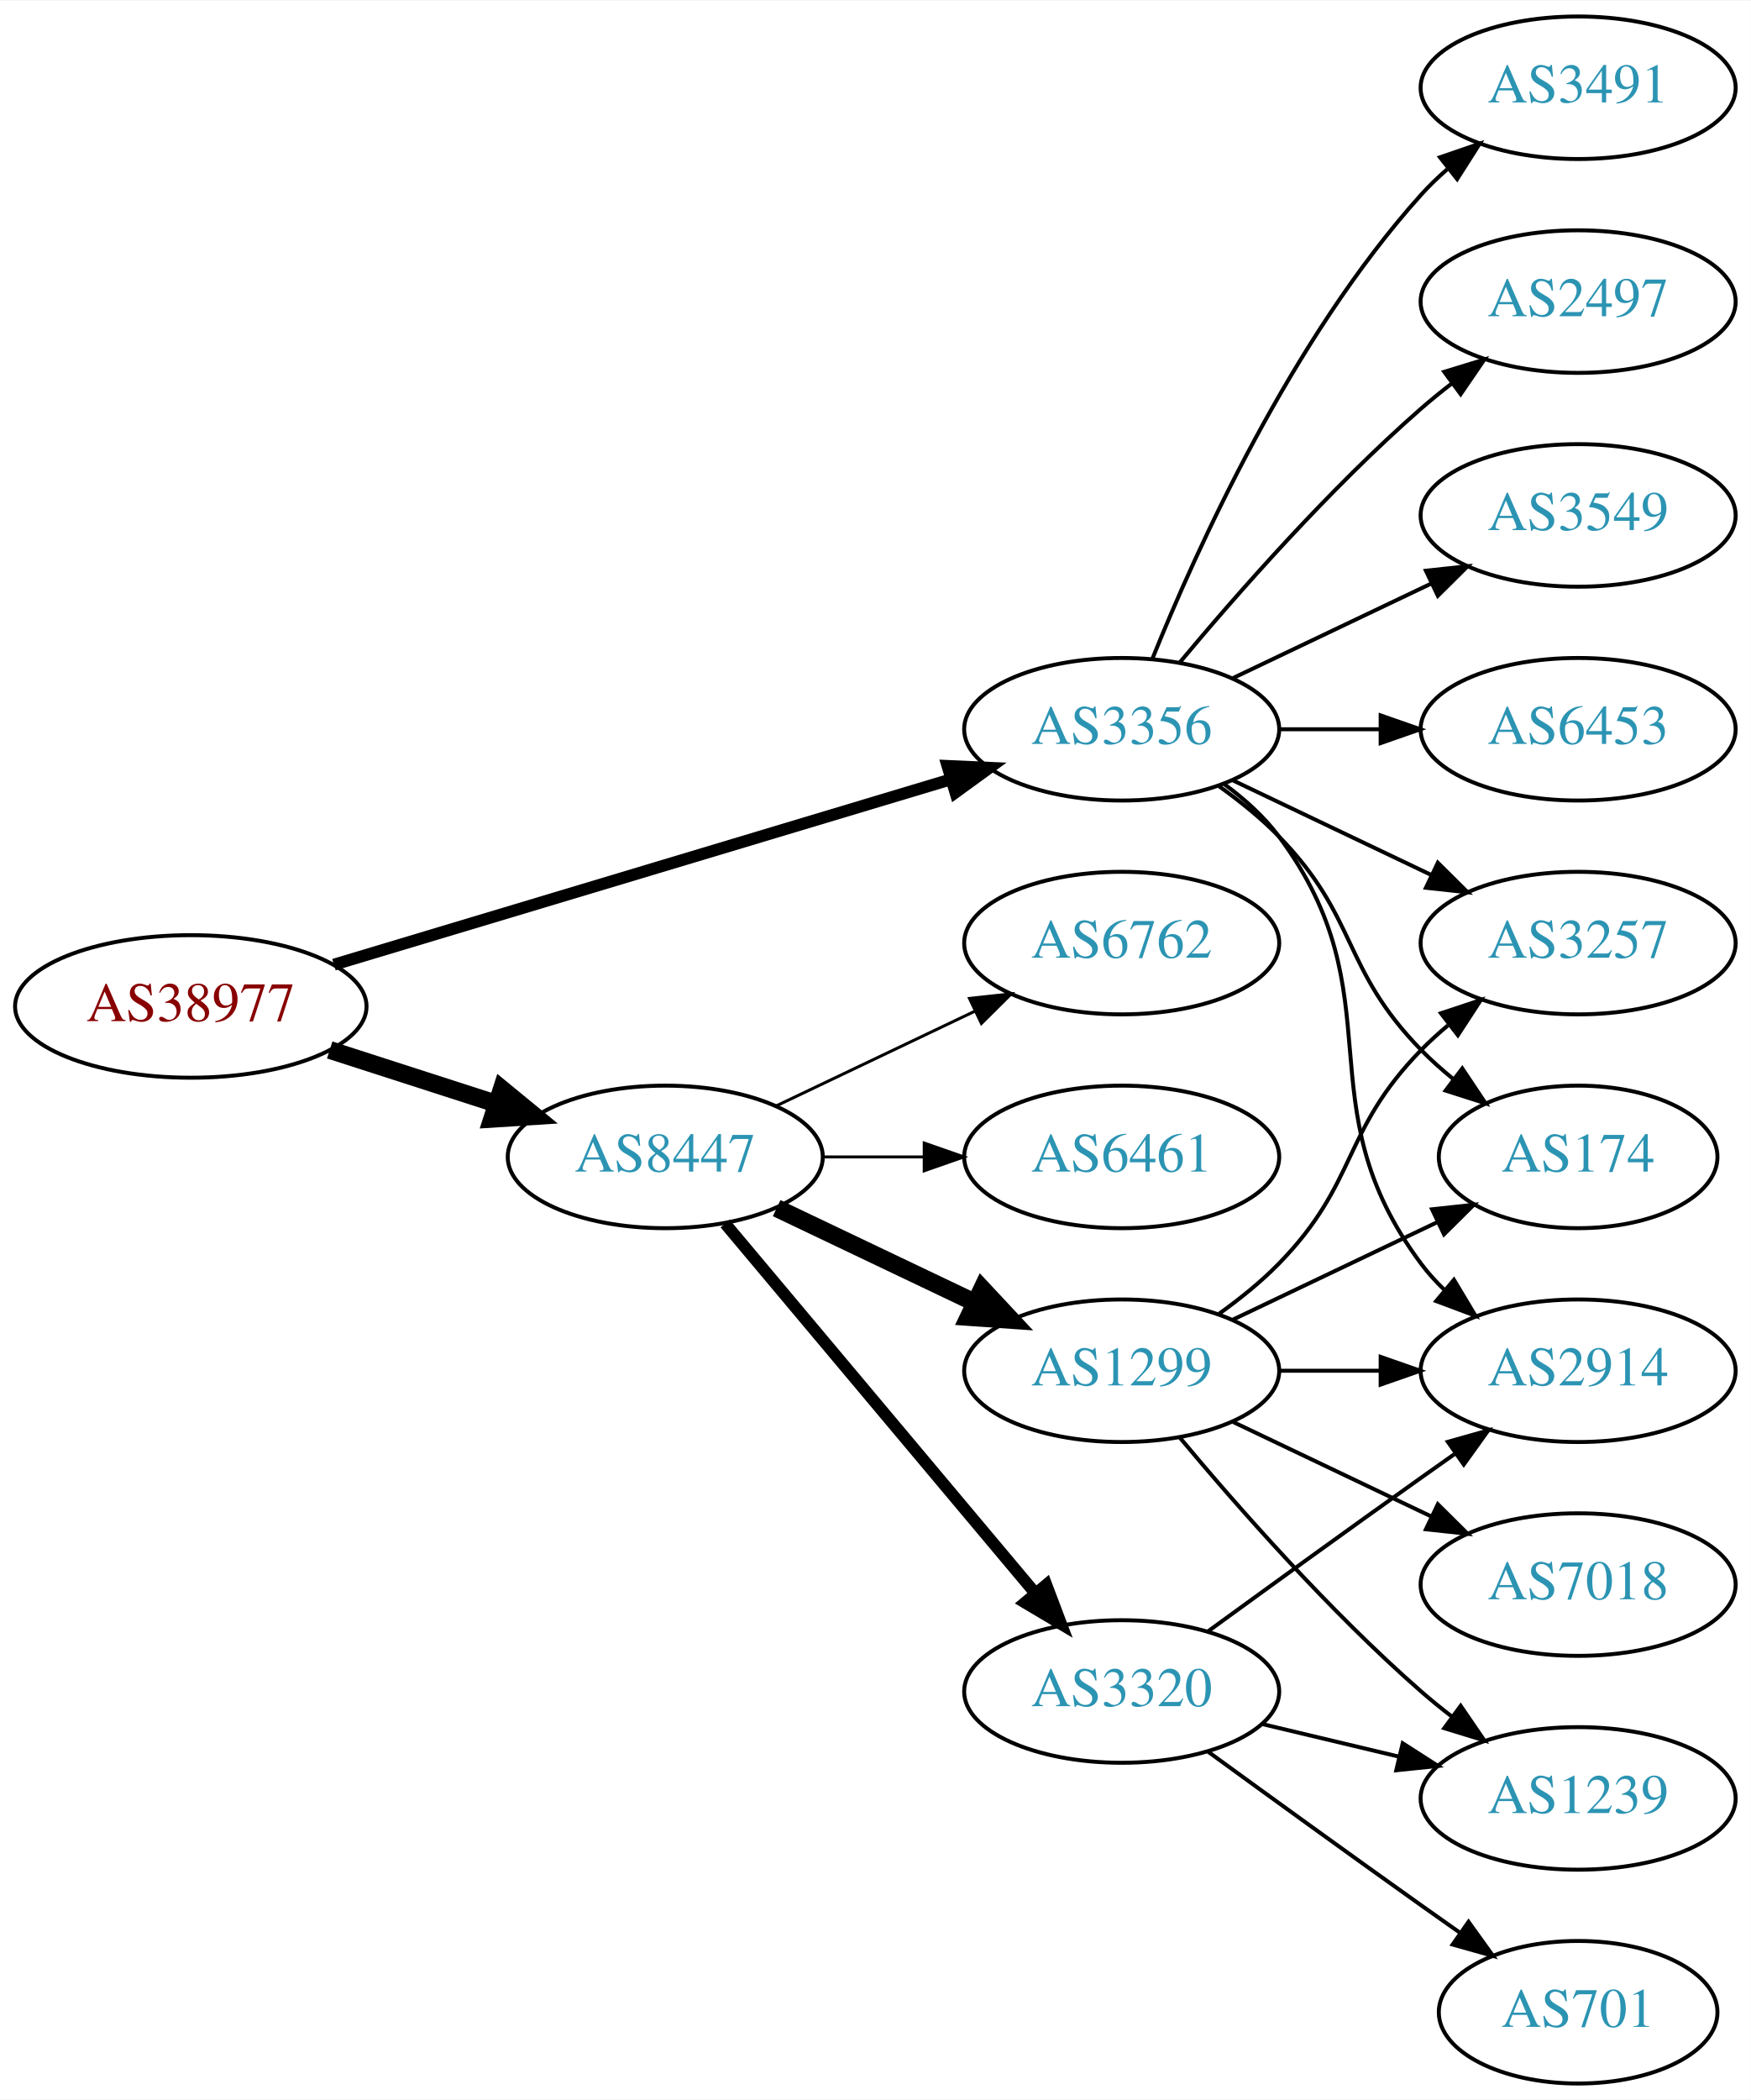
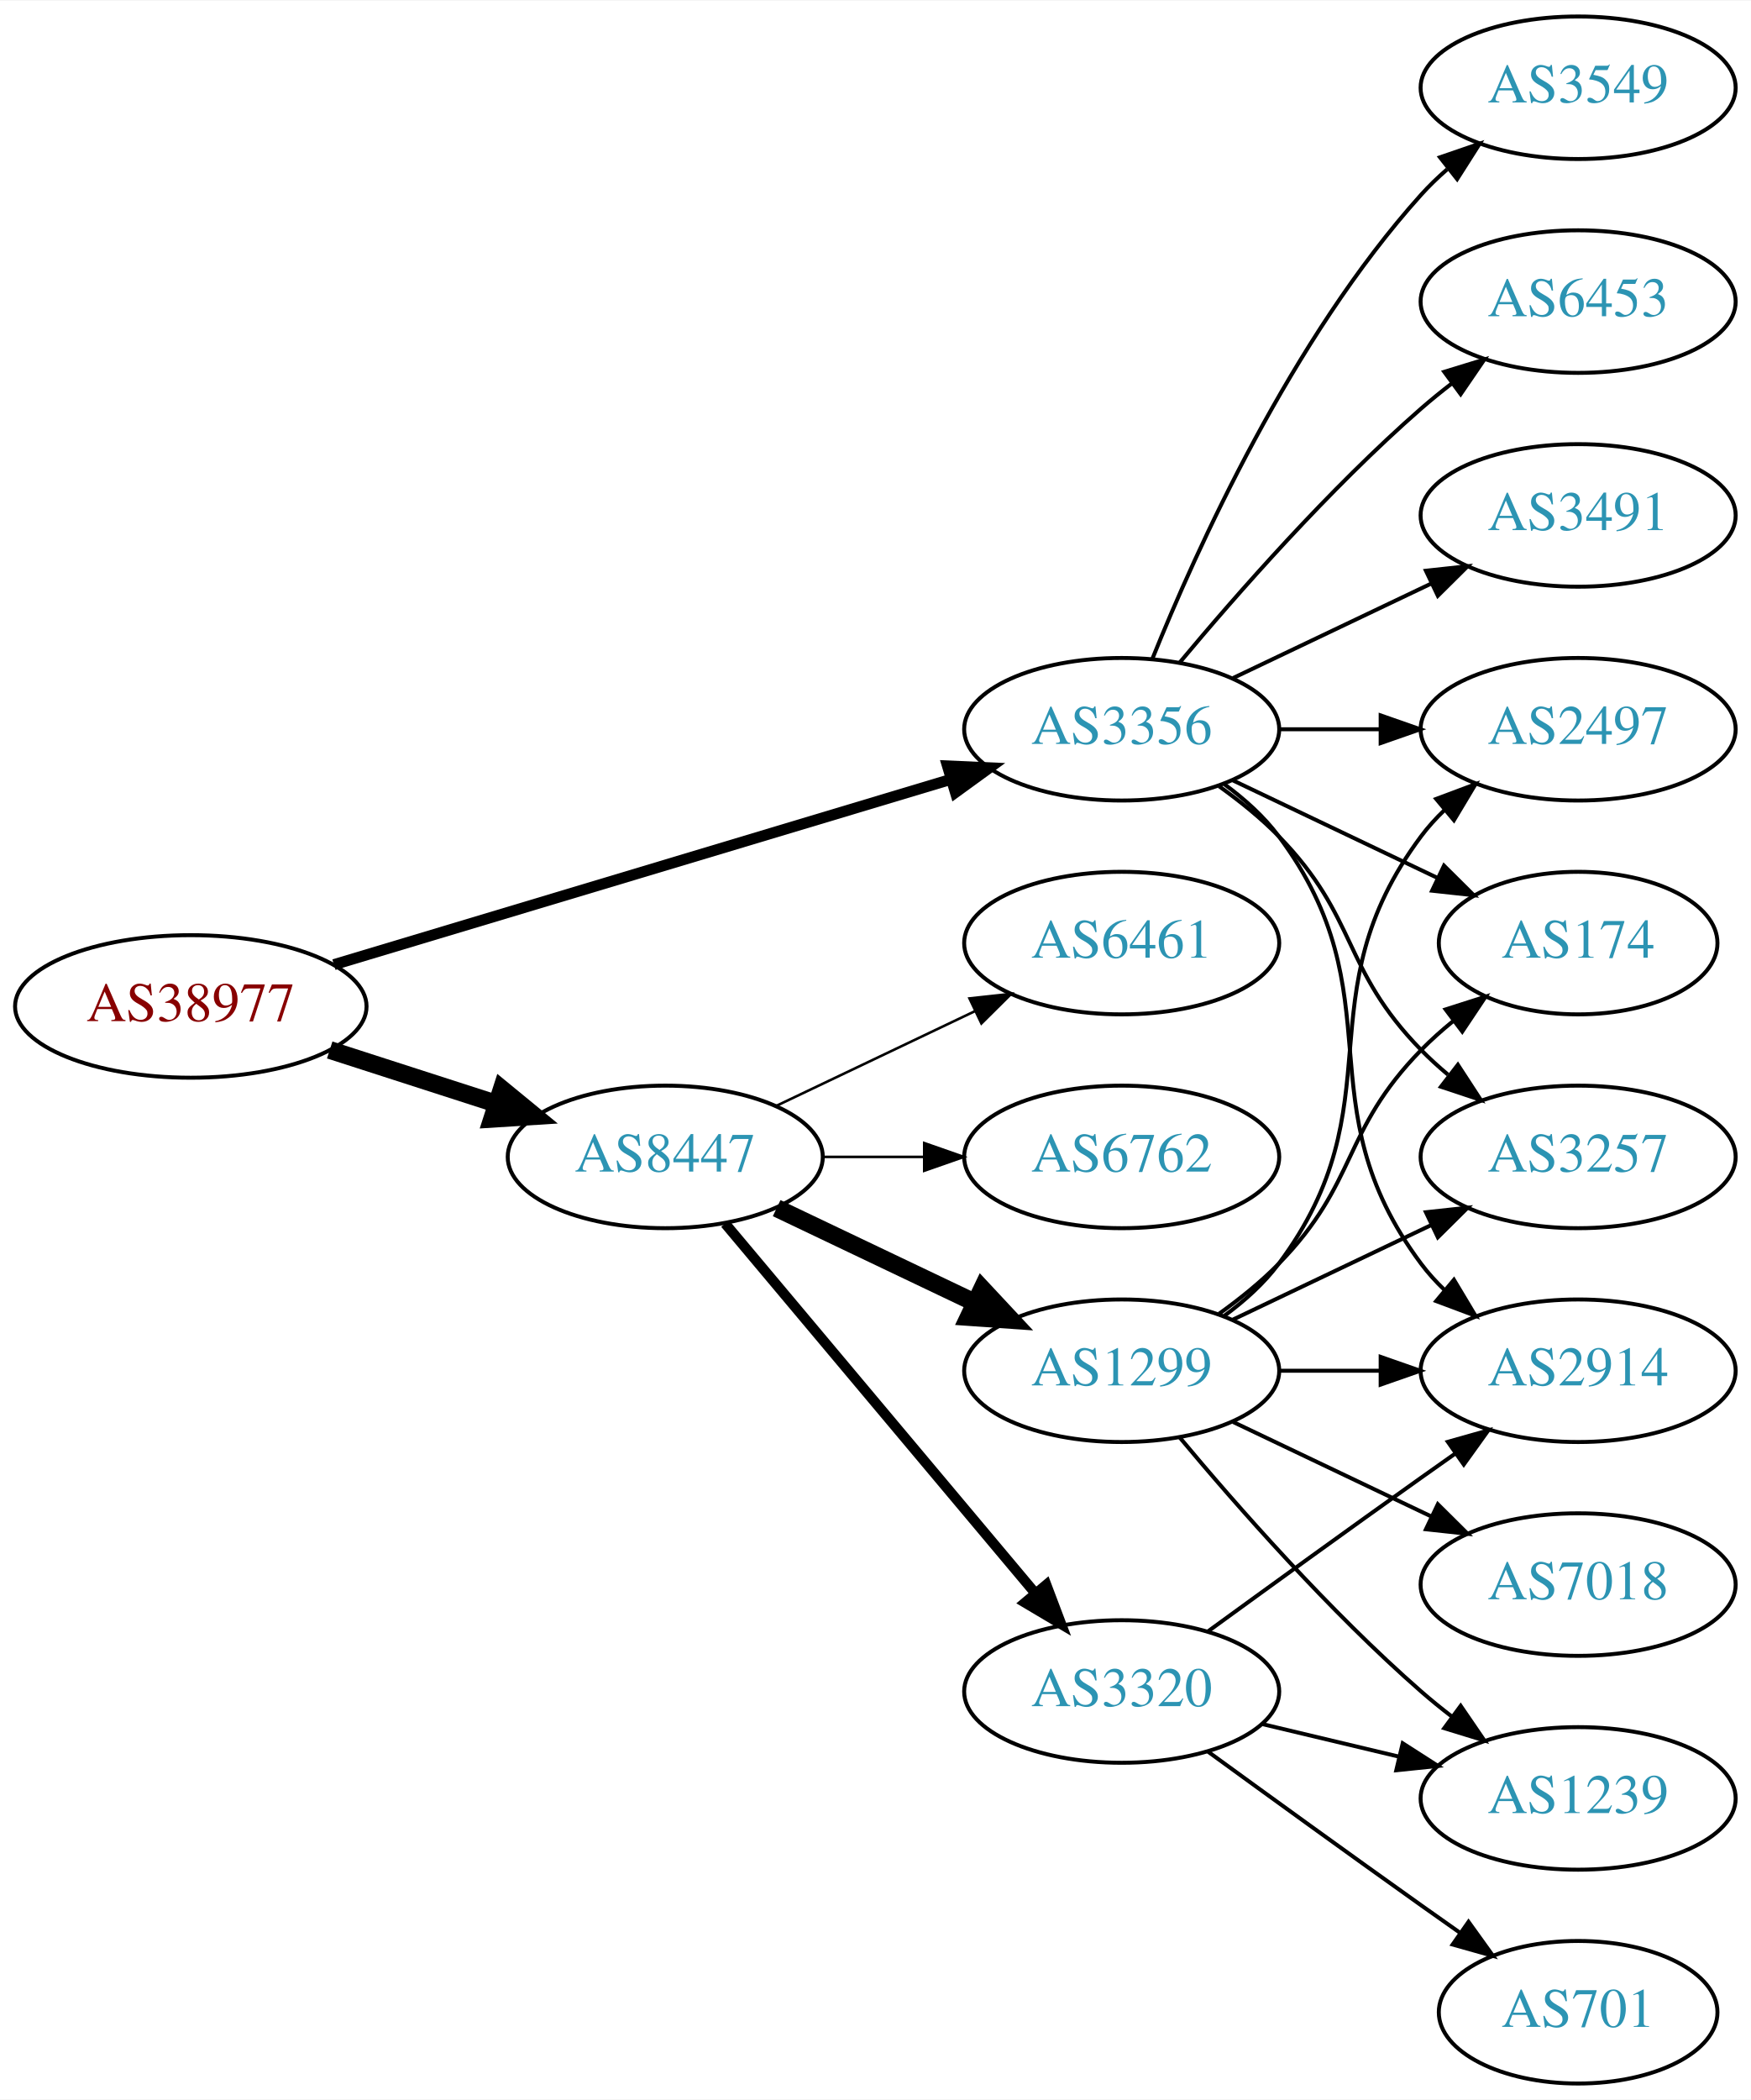
<svg xmlns="http://www.w3.org/2000/svg" xmlns:xlink="http://www.w3.org/1999/xlink" width="442pt" height="530pt" viewBox="0.00 0.00 442.27 530.00">
  <g id="graph0" class="graph" transform="scale(1 1) rotate(0) translate(4 526)">
    <polygon fill="white" stroke="none" points="-4,4 -4,-526 438.271,-526 438.271,4 -4,4" />
    <g id="node1" class="node">
      <g id="a_node1">
        <a xlink:href="/asn/38977" xlink:title="AS38977 ~ Silhouette International Schmied AG [AT]">
          <ellipse fill="#ffffff" stroke="black" cx="44.196" cy="-272" rx="44.393" ry="18" />
          <text text-anchor="middle" x="44.196" y="-268.3" font-family="Times,serif" font-size="14.00" fill="#880000">AS38977</text>
        </a>
      </g>
    </g>
    <g id="node2" class="node">
      <g id="a_node2">
        <a xlink:href="/asn/3356" xlink:title="AS3356 ~ Level 3 Parent, LLC [US]">
          <ellipse fill="#ffffff" stroke="black" cx="279.332" cy="-342" rx="39.794" ry="18" />
          <text text-anchor="middle" x="279.332" y="-338.3" font-family="Times,serif" font-size="14.00" fill="#2c94b3">AS3356</text>
        </a>
      </g>
    </g>
    <g id="edge1" class="edge">
-       <path fill="none" stroke="black" stroke-width="3" d="M80.351,-282.555C122.097,-295.09 191.667,-315.979 236.241,-329.362" />
-       <polygon fill="black" stroke="black" stroke-width="3" points="235.318,-332.739 245.902,-332.263 237.331,-326.035 235.318,-332.739" />
+       <path fill="none" stroke="black" stroke-width="2.769" d="M80.351,-282.555C122.097,-295.09 191.667,-315.979 236.241,-329.362" />
+       <polygon fill="black" stroke="black" stroke-width="2.769" points="235.318,-332.739 245.902,-332.263 237.331,-326.035 235.318,-332.739" />
    </g>
    <g id="node3" class="node">
      <g id="a_node3">
        <a xlink:href="/asn/8447" xlink:title="AS8447 ~ A1 Telekom Austria AG [AT]">
          <ellipse fill="#ffffff" stroke="black" cx="164.039" cy="-234" rx="39.794" ry="18" />
          <text text-anchor="middle" x="164.039" y="-230.3" font-family="Times,serif" font-size="14.00" fill="#2c94b3">AS8447</text>
        </a>
      </g>
    </g>
    <g id="edge2" class="edge">
      <path fill="none" stroke="black" stroke-width="4.5" d="M79.281,-261.009C92.409,-256.776 107.55,-251.893 121.318,-247.454" />
      <polygon fill="black" stroke="black" stroke-width="4.5" points="122.743,-251.131 131.052,-244.315 120.326,-243.636 122.743,-251.131" />
    </g>
    <g id="node4" class="node">
      <g id="a_node4">
-         <a xlink:href="/asn/3257" xlink:title="AS3257 ~ GTT [DE]">
-           <ellipse fill="#ffffff" stroke="black" cx="394.625" cy="-288" rx="39.794" ry="18" />
-           <text text-anchor="middle" x="394.625" y="-284.3" font-family="Times,serif" font-size="14.00" fill="#2c94b3">AS3257</text>
+         <a xlink:href="/asn/3491" xlink:title="AS3491 ~ PCCW Global, Inc. [US]">
+           <ellipse fill="#ffffff" stroke="black" cx="394.625" cy="-396" rx="39.794" ry="18" />
+           <text text-anchor="middle" x="394.625" y="-392.3" font-family="Times,serif" font-size="14.00" fill="#2c94b3">AS3491</text>
        </a>
      </g>
    </g>
    <g id="edge3" class="edge">
-       <path fill="none" stroke="black" d="M307.468,-329.066C322.462,-321.919 341.283,-312.948 357.506,-305.215" />
-       <polygon fill="black" stroke="black" points="359.188,-308.291 366.71,-300.829 356.177,-301.972 359.188,-308.291" />
+       <path fill="none" stroke="black" d="M307.468,-354.934C322.462,-362.081 341.283,-371.052 357.506,-378.785" />
+       <polygon fill="black" stroke="black" points="356.177,-382.028 366.71,-383.171 359.188,-375.709 356.177,-382.028" />
    </g>
    <g id="node5" class="node">
      <g id="a_node5">
+         <a xlink:href="/asn/3549" xlink:title="AS3549 ~ Level 3 Parent, LLC [US]">
+           <ellipse fill="#ffffff" stroke="black" cx="394.625" cy="-504" rx="39.794" ry="18" />
+           <text text-anchor="middle" x="394.625" y="-500.3" font-family="Times,serif" font-size="14.00" fill="#2c94b3">AS3549</text>
+         </a>
+       </g>
+     </g>
+     <g id="edge4" class="edge">
+       <path fill="none" stroke="black" d="M287.079,-359.787C298.13,-387.243 322.184,-440.578 354.978,-477 356.98,-479.224 359.199,-481.363 361.532,-483.397" />
+       <polygon fill="black" stroke="black" points="359.73,-486.433 369.751,-489.873 364.062,-480.935 359.73,-486.433" />
+     </g>
+     <g id="node6" class="node">
+       <g id="a_node6">
+         <a xlink:href="/asn/2497" xlink:title="AS2497 ~ Internet Initiative Japan Inc. [JP]">
+           <ellipse fill="#ffffff" stroke="black" cx="394.625" cy="-342" rx="39.794" ry="18" />
+           <text text-anchor="middle" x="394.625" y="-338.3" font-family="Times,serif" font-size="14.00" fill="#2c94b3">AS2497</text>
+         </a>
+       </g>
+     </g>
+     <g id="edge5" class="edge">
+       <path fill="none" stroke="black" d="M319.004,-342C327.207,-342 335.971,-342 344.503,-342" />
+       <polygon fill="black" stroke="black" points="344.742,-345.5 354.742,-342 344.742,-338.5 344.742,-345.5" />
+     </g>
+     <g id="node7" class="node">
+       <g id="a_node7">
        <a xlink:href="/asn/2914" xlink:title="AS2914 ~ NTT America, Inc. [US]">
          <ellipse fill="#ffffff" stroke="black" cx="394.625" cy="-180" rx="39.794" ry="18" />
          <text text-anchor="middle" x="394.625" y="-176.3" font-family="Times,serif" font-size="14.00" fill="#2c94b3">AS2914</text>
        </a>
      </g>
    </g>
-     <g id="edge4" class="edge">
+     <g id="edge6" class="edge">
      <path fill="none" stroke="black" d="M305.262,-328.118C310.338,-324.389 315.256,-319.984 318.978,-315 349.249,-274.458 324.707,-247.542 354.978,-207 356.723,-204.664 358.73,-202.455 360.893,-200.383" />
      <polygon fill="black" stroke="black" points="363.253,-202.973 368.694,-193.882 358.771,-197.595 363.253,-202.973" />
    </g>
-     <g id="node6" class="node">
-       <g id="a_node6">
-         <a xlink:href="/asn/3549" xlink:title="AS3549 ~ Level 3 Parent, LLC [US]">
-           <ellipse fill="#ffffff" stroke="black" cx="394.625" cy="-396" rx="39.794" ry="18" />
-           <text text-anchor="middle" x="394.625" y="-392.3" font-family="Times,serif" font-size="14.00" fill="#2c94b3">AS3549</text>
-         </a>
-       </g>
-     </g>
-     <g id="edge5" class="edge">
-       <path fill="none" stroke="black" d="M307.468,-354.934C322.462,-362.081 341.283,-371.052 357.506,-378.785" />
-       <polygon fill="black" stroke="black" points="356.177,-382.028 366.71,-383.171 359.188,-375.709 356.177,-382.028" />
-     </g>
-     <g id="node7" class="node">
-       <g id="a_node7">
-         <a xlink:href="/asn/6453" xlink:title="AS6453 ~ TATA COMMUNICATIONS (AMERICA) INC [US]">
-           <ellipse fill="#ffffff" stroke="black" cx="394.625" cy="-342" rx="39.794" ry="18" />
-           <text text-anchor="middle" x="394.625" y="-338.3" font-family="Times,serif" font-size="14.00" fill="#2c94b3">AS6453</text>
-         </a>
-       </g>
-     </g>
-     <g id="edge6" class="edge">
-       <path fill="none" stroke="black" d="M319.004,-342C327.207,-342 335.971,-342 344.503,-342" />
-       <polygon fill="black" stroke="black" points="344.742,-345.5 354.742,-342 344.742,-338.5 344.742,-345.5" />
-     </g>
    <g id="node8" class="node">
      <g id="a_node8">
-         <a xlink:href="/asn/3491" xlink:title="AS3491 ~ PCCW Global, Inc. [US]">
-           <ellipse fill="#ffffff" stroke="black" cx="394.625" cy="-504" rx="39.794" ry="18" />
-           <text text-anchor="middle" x="394.625" y="-500.3" font-family="Times,serif" font-size="14.00" fill="#2c94b3">AS3491</text>
+         <a xlink:href="/asn/174" xlink:title="AS174 ~ Cogent Communications [US]">
+           <ellipse fill="#ffffff" stroke="black" cx="394.625" cy="-288" rx="35.194" ry="18" />
+           <text text-anchor="middle" x="394.625" y="-284.3" font-family="Times,serif" font-size="14.00" fill="#2c94b3">AS174</text>
        </a>
      </g>
    </g>
    <g id="edge7" class="edge">
-       <path fill="none" stroke="black" d="M287.079,-359.787C298.13,-387.243 322.184,-440.578 354.978,-477 356.98,-479.224 359.199,-481.363 361.532,-483.397" />
-       <polygon fill="black" stroke="black" points="359.73,-486.433 369.751,-489.873 364.062,-480.935 359.73,-486.433" />
+       <path fill="none" stroke="black" d="M307.468,-329.066C322.9,-321.71 342.385,-312.423 358.92,-304.541" />
+       <polygon fill="black" stroke="black" points="360.741,-307.551 368.262,-300.089 357.729,-301.232 360.741,-307.551" />
    </g>
    <g id="node9" class="node">
      <g id="a_node9">
-         <a xlink:href="/asn/2497" xlink:title="AS2497 ~ Internet Initiative Japan Inc. [JP]">
+         <a xlink:href="/asn/3257" xlink:title="AS3257 ~ GTT [DE]">
+           <ellipse fill="#ffffff" stroke="black" cx="394.625" cy="-234" rx="39.794" ry="18" />
+           <text text-anchor="middle" x="394.625" y="-230.3" font-family="Times,serif" font-size="14.00" fill="#2c94b3">AS3257</text>
+         </a>
+       </g>
+     </g>
+     <g id="edge8" class="edge">
+       <path fill="none" stroke="black" d="M303.926,-327.611C309.182,-323.852 314.513,-319.563 318.978,-315 339.151,-294.383 334.806,-281.617 354.978,-261 357.071,-258.861 359.354,-256.782 361.731,-254.79" />
+       <polygon fill="black" stroke="black" points="364.249,-257.268 370.031,-248.389 359.974,-251.725 364.249,-257.268" />
+     </g>
+     <g id="node10" class="node">
+       <g id="a_node10">
+         <a xlink:href="/asn/6453" xlink:title="AS6453 ~ TATA COMMUNICATIONS (AMERICA) INC [US]">
          <ellipse fill="#ffffff" stroke="black" cx="394.625" cy="-450" rx="39.794" ry="18" />
-           <text text-anchor="middle" x="394.625" y="-446.3" font-family="Times,serif" font-size="14.00" fill="#2c94b3">AS2497</text>
-         </a>
-       </g>
-     </g>
-     <g id="edge8" class="edge">
+           <text text-anchor="middle" x="394.625" y="-446.3" font-family="Times,serif" font-size="14.00" fill="#2c94b3">AS6453</text>
+         </a>
+       </g>
+     </g>
+     <g id="edge9" class="edge">
      <path fill="none" stroke="black" d="M293.962,-358.817C308.244,-375.929 331.791,-402.745 354.978,-423 357.444,-425.154 360.082,-427.294 362.78,-429.372" />
      <polygon fill="black" stroke="black" points="360.805,-432.264 370.934,-435.37 364.953,-426.625 360.805,-432.264" />
-     </g>
-     <g id="node10" class="node">
-       <g id="a_node10">
-         <a xlink:href="/asn/174" xlink:title="AS174 ~ Cogent Communications [US]">
-           <ellipse fill="#ffffff" stroke="black" cx="394.625" cy="-234" rx="35.194" ry="18" />
-           <text text-anchor="middle" x="394.625" y="-230.3" font-family="Times,serif" font-size="14.00" fill="#2c94b3">AS174</text>
-         </a>
-       </g>
-     </g>
-     <g id="edge9" class="edge">
-       <path fill="none" stroke="black" d="M303.926,-327.611C309.182,-323.852 314.513,-319.563 318.978,-315 339.151,-294.383 334.806,-281.617 354.978,-261 357.457,-258.466 360.204,-256.017 363.056,-253.696" />
-       <polygon fill="black" stroke="black" points="365.359,-256.343 371.242,-247.532 361.148,-250.752 365.359,-256.343" />
    </g>
    <g id="node11" class="node">
      <g id="a_node11">
        <a xlink:href="/asn/1299" xlink:title="AS1299 ~ Telia Carrier [EU]">
          <ellipse fill="#ffffff" stroke="black" cx="279.332" cy="-180" rx="39.794" ry="18" />
          <text text-anchor="middle" x="279.332" y="-176.3" font-family="Times,serif" font-size="14.00" fill="#2c94b3">AS1299</text>
        </a>
      </g>
    </g>
    <g id="edge10" class="edge">
      <path fill="none" stroke="black" stroke-width="4.5" d="M192.175,-221.066C207.169,-213.919 225.99,-204.948 242.213,-197.215" />
      <polygon fill="black" stroke="black" stroke-width="4.5" points="244.084,-200.686 251.417,-192.829 240.695,-193.577 244.084,-200.686" />
    </g>
    <g id="node12" class="node">
      <g id="a_node12">
        <a xlink:href="/asn/3320" xlink:title="AS3320 ~ DTAG [DE]">
          <ellipse fill="#ffffff" stroke="black" cx="279.332" cy="-99" rx="39.794" ry="18" />
          <text text-anchor="middle" x="279.332" y="-95.3" font-family="Times,serif" font-size="14.00" fill="#2c94b3">AS3320</text>
        </a>
      </g>
    </g>
    <g id="edge11" class="edge">
-       <path fill="none" stroke="black" stroke-width="3" d="M179.158,-217.175C198.833,-193.731 234.637,-151.066 257.415,-123.924" />
-       <polygon fill="black" stroke="black" stroke-width="3" points="260.287,-125.947 264.034,-116.037 254.925,-121.447 260.287,-125.947" />
+       <path fill="none" stroke="black" stroke-width="2.571" d="M179.158,-217.175C198.833,-193.731 234.637,-151.066 257.415,-123.924" />
+       <polygon fill="black" stroke="black" stroke-width="2.571" points="260.287,-125.947 264.034,-116.037 254.925,-121.447 260.287,-125.947" />
    </g>
    <g id="node13" class="node">
      <g id="a_node13">
        <a xlink:href="/asn/6461" xlink:title="AS6461 ~ Zayo Bandwidth [US]">
-           <ellipse fill="#ffffff" stroke="black" cx="279.332" cy="-234" rx="39.794" ry="18" />
-           <text text-anchor="middle" x="279.332" y="-230.3" font-family="Times,serif" font-size="14.00" fill="#2c94b3">AS6461</text>
+           <ellipse fill="#ffffff" stroke="black" cx="279.332" cy="-288" rx="39.794" ry="18" />
+           <text text-anchor="middle" x="279.332" y="-284.3" font-family="Times,serif" font-size="14.00" fill="#2c94b3">AS6461</text>
        </a>
      </g>
    </g>
    <g id="edge12" class="edge">
-       <path fill="none" stroke="black" stroke-width="0.75" d="M203.711,-234C211.914,-234 220.678,-234 229.21,-234" />
-       <polygon fill="black" stroke="black" stroke-width="0.75" points="229.449,-237.5 239.449,-234 229.449,-230.5 229.449,-237.5" />
+       <path fill="none" stroke="black" stroke-width="0.643" d="M192.175,-246.934C207.169,-254.081 225.99,-263.052 242.213,-270.785" />
+       <polygon fill="black" stroke="black" stroke-width="0.643" points="240.884,-274.028 251.417,-275.171 243.895,-267.709 240.884,-274.028" />
    </g>
    <g id="node14" class="node">
      <g id="a_node14">
        <a xlink:href="/asn/6762" xlink:title="AS6762 ~ TELECOM ITALIA SPARKLE S.p.A. [IT]">
-           <ellipse fill="#ffffff" stroke="black" cx="279.332" cy="-288" rx="39.794" ry="18" />
-           <text text-anchor="middle" x="279.332" y="-284.3" font-family="Times,serif" font-size="14.00" fill="#2c94b3">AS6762</text>
+           <ellipse fill="#ffffff" stroke="black" cx="279.332" cy="-234" rx="39.794" ry="18" />
+           <text text-anchor="middle" x="279.332" y="-230.3" font-family="Times,serif" font-size="14.00" fill="#2c94b3">AS6762</text>
        </a>
      </g>
    </g>
    <g id="edge13" class="edge">
-       <path fill="none" stroke="black" stroke-width="0.75" d="M192.175,-246.934C207.169,-254.081 225.99,-263.052 242.213,-270.785" />
-       <polygon fill="black" stroke="black" stroke-width="0.75" points="240.884,-274.028 251.417,-275.171 243.895,-267.709 240.884,-274.028" />
-     </g>
-     <g id="edge17" class="edge">
-       <path fill="none" stroke="black" d="M303.926,-194.389C309.182,-198.148 314.513,-202.437 318.978,-207 339.151,-227.617 334.806,-240.383 354.978,-261 357.071,-263.139 359.354,-265.218 361.731,-267.21" />
-       <polygon fill="black" stroke="black" points="359.974,-270.275 370.031,-273.611 364.249,-264.732 359.974,-270.275" />
-     </g>
-     <g id="edge15" class="edge">
+       <path fill="none" stroke="black" stroke-width="0.643" d="M203.711,-234C211.914,-234 220.678,-234 229.21,-234" />
+       <polygon fill="black" stroke="black" stroke-width="0.643" points="229.449,-237.5 239.449,-234 229.449,-230.5 229.449,-237.5" />
+     </g>
+     <g id="edge18" class="edge">
+       <path fill="none" stroke="black" d="M305.262,-193.882C310.338,-197.611 315.256,-202.016 318.978,-207 349.249,-247.542 324.707,-274.458 354.978,-315 356.723,-317.336 358.73,-319.545 360.893,-321.617" />
+       <polygon fill="black" stroke="black" points="358.771,-324.405 368.694,-328.118 363.253,-319.027 358.771,-324.405" />
+     </g>
+     <g id="edge20" class="edge">
      <path fill="none" stroke="black" d="M319.004,-180C327.207,-180 335.971,-180 344.503,-180" />
      <polygon fill="black" stroke="black" points="344.742,-183.5 354.742,-180 344.742,-176.5 344.742,-183.5" />
    </g>
-     <g id="edge18" class="edge">
-       <path fill="none" stroke="black" d="M307.468,-192.934C322.9,-200.29 342.385,-209.577 358.92,-217.459" />
-       <polygon fill="black" stroke="black" points="357.729,-220.768 368.262,-221.911 360.741,-214.449 357.729,-220.768" />
-     </g>
-     <g id="node15" class="node">
-       <g id="a_node15">
+     <g id="edge19" class="edge">
+       <path fill="none" stroke="black" d="M303.926,-194.389C309.182,-198.148 314.513,-202.437 318.978,-207 339.151,-227.617 334.806,-240.383 354.978,-261 357.457,-263.534 360.204,-265.983 363.056,-268.304" />
+       <polygon fill="black" stroke="black" points="361.148,-271.248 371.242,-274.468 365.359,-265.657 361.148,-271.248" />
+     </g>
+     <g id="edge17" class="edge">
+       <path fill="none" stroke="black" d="M307.468,-192.934C322.462,-200.081 341.283,-209.052 357.506,-216.785" />
+       <polygon fill="black" stroke="black" points="356.177,-220.028 366.71,-221.171 359.188,-213.709 356.177,-220.028" />
+     </g>
+     <g id="node16" class="node">
+       <g id="a_node16">
        <a xlink:href="/asn/1239" xlink:title="AS1239 ~ Sprint [US]">
          <ellipse fill="#ffffff" stroke="black" cx="394.625" cy="-72" rx="39.794" ry="18" />
          <text text-anchor="middle" x="394.625" y="-68.3" font-family="Times,serif" font-size="14.00" fill="#2c94b3">AS1239</text>
        </a>
      </g>
    </g>
-     <g id="edge14" class="edge">
+     <g id="edge21" class="edge">
      <path fill="none" stroke="black" d="M293.962,-163.183C308.244,-146.071 331.791,-119.255 354.978,-99 357.444,-96.846 360.082,-94.706 362.78,-92.628" />
      <polygon fill="black" stroke="black" points="364.953,-95.375 370.934,-86.63 360.805,-89.736 364.953,-95.375" />
    </g>
-     <g id="node16" class="node">
-       <g id="a_node16">
+     <g id="node17" class="node">
+       <g id="a_node17">
        <a xlink:href="/asn/7018" xlink:title="AS7018 ~ AT&amp;T Services, Inc. [US]">
          <ellipse fill="#ffffff" stroke="black" cx="394.625" cy="-126" rx="39.794" ry="18" />
          <text text-anchor="middle" x="394.625" y="-122.3" font-family="Times,serif" font-size="14.00" fill="#2c94b3">AS7018</text>
        </a>
      </g>
    </g>
-     <g id="edge16" class="edge">
+     <g id="edge22" class="edge">
      <path fill="none" stroke="black" d="M307.468,-167.066C322.462,-159.919 341.283,-150.948 357.506,-143.215" />
      <polygon fill="black" stroke="black" points="359.188,-146.291 366.71,-138.829 356.177,-139.972 359.188,-146.291" />
    </g>
-     <g id="edge21" class="edge">
+     <g id="edge15" class="edge">
      <path fill="none" stroke="black" d="M301.18,-114.222C316.114,-125.091 336.727,-140.025 354.978,-153 357.799,-155.005 360.742,-157.085 363.69,-159.159" />
      <polygon fill="black" stroke="black" points="361.717,-162.05 371.914,-164.926 365.736,-156.319 361.717,-162.05" />
    </g>
-     <g id="edge20" class="edge">
-       <path fill="none" stroke="black" d="M314.939,-90.752C325.81,-88.162 337.964,-85.265 349.407,-82.538" />
-       <polygon fill="black" stroke="black" points="350.313,-85.92 359.229,-80.197 348.69,-79.111 350.313,-85.92" />
-     </g>
-     <g id="node17" class="node">
-       <g id="a_node17">
+     <g id="node15" class="node">
+       <g id="a_node15">
        <a xlink:href="/asn/701" xlink:title="AS701 ~ UUNET [US]">
          <ellipse fill="#ffffff" stroke="black" cx="394.625" cy="-18" rx="35.194" ry="18" />
          <text text-anchor="middle" x="394.625" y="-14.3" font-family="Times,serif" font-size="14.00" fill="#2c94b3">AS701</text>
        </a>
      </g>
    </g>
-     <g id="edge19" class="edge">
+     <g id="edge14" class="edge">
      <path fill="none" stroke="black" d="M301.18,-83.778C316.114,-72.909 336.727,-57.975 354.978,-45 358.188,-42.718 361.557,-40.339 364.912,-37.982" />
      <polygon fill="black" stroke="black" points="366.94,-40.834 373.123,-32.23 362.924,-35.101 366.94,-40.834" />
    </g>
+     <g id="edge16" class="edge">
+       <path fill="none" stroke="black" d="M314.939,-90.752C325.81,-88.162 337.964,-85.265 349.407,-82.538" />
+       <polygon fill="black" stroke="black" points="350.313,-85.92 359.229,-80.197 348.69,-79.111 350.313,-85.92" />
+     </g>
  </g>
</svg>
